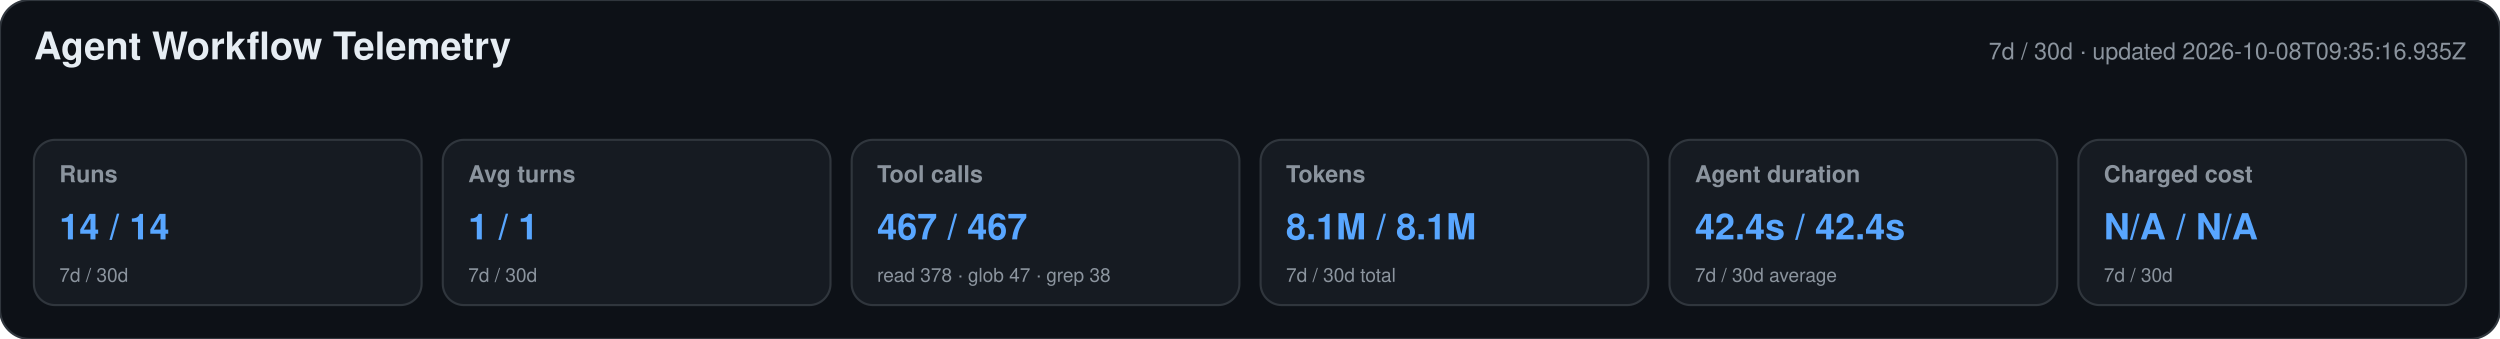
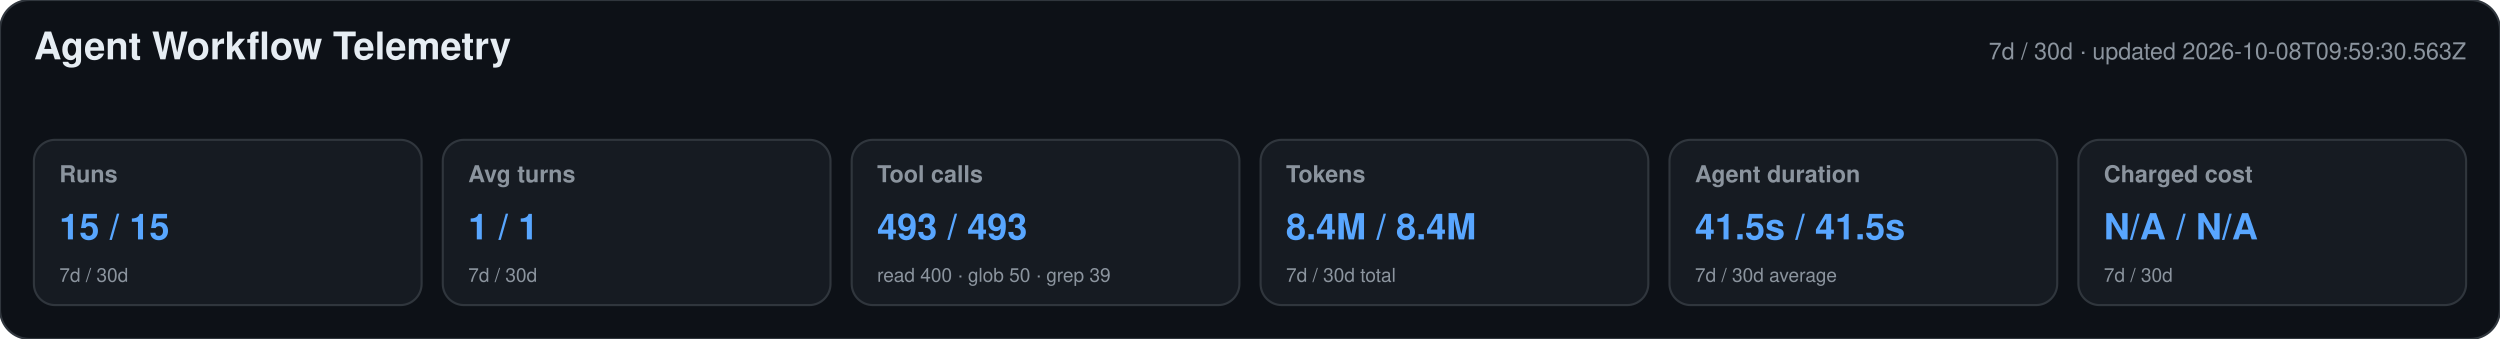
<svg xmlns="http://www.w3.org/2000/svg" width="1180" height="160" viewBox="0 0 1180 160" role="img" aria-labelledby="title desc">
  <style>text{font-family:-apple-system,BlinkMacSystemFont,"Segoe UI",Helvetica,Arial,sans-serif}.heading{font-size:18px;font-weight:650;fill:#e6edf3}.meta,.label,.secondary{fill:#8b949e}.meta,.label{font-size:11px}.label{font-weight:600}.primary{font-size:17px;font-weight:700;fill:#58a6ff}.secondary{font-size:9px}</style>
  <rect width="1180" height="160" rx="14" fill="#0d1117" stroke="#30363d" />
  <text x="16" y="28" class="heading">Agent Workflow Telemetry</text>
-   <text x="1164" y="28" text-anchor="end" class="meta">7d / 30d · updated 2026-10-08T09:35:16.935Z</text>
+   <text x="1164" y="28" text-anchor="end" class="meta">7d / 30d · updated 2026-10-08T09:59:30.563Z</text>
  <g>
    <rect x="16" y="66" width="183" height="78" rx="10" fill="#161b22" stroke="#30363d" />
    <text x="28" y="86" class="label">Runs</text>
-     <text x="28" y="113" class="primary">14 / 14</text>
+     <text x="28" y="113" class="primary">15 / 15</text>
    <text x="28" y="133" class="secondary">7d / 30d</text>
  </g>
  <g>
    <rect x="209" y="66" width="183" height="78" rx="10" fill="#161b22" stroke="#30363d" />
    <text x="221" y="86" class="label">Avg turns</text>
    <text x="221" y="113" class="primary">1 / 1</text>
    <text x="221" y="133" class="secondary">7d / 30d</text>
  </g>
  <g>
    <rect x="402" y="66" width="183" height="78" rx="10" fill="#161b22" stroke="#30363d" />
    <text x="414" y="86" class="label">Tool calls</text>
-     <text x="414" y="113" class="primary">467 / 467</text>
-     <text x="414" y="133" class="secondary">read 378 · glob 47 · grep 38</text>
+     <text x="414" y="113" class="primary">493 / 493</text>
+     <text x="414" y="133" class="secondary">read 400 · glob 50 · grep 39</text>
  </g>
  <g>
    <rect x="595" y="66" width="183" height="78" rx="10" fill="#161b22" stroke="#30363d" />
    <text x="607" y="86" class="label">Tokens</text>
-     <text x="607" y="113" class="primary">8.1M / 8.1M</text>
+     <text x="607" y="113" class="primary">8.4M / 8.4M</text>
    <text x="607" y="133" class="secondary">7d / 30d total</text>
  </g>
  <g>
    <rect x="788" y="66" width="183" height="78" rx="10" fill="#161b22" stroke="#30363d" />
    <text x="800" y="86" class="label">Agent duration</text>
-     <text x="800" y="113" class="primary">42.4s / 42.4s</text>
+     <text x="800" y="113" class="primary">41.5s / 41.5s</text>
    <text x="800" y="133" class="secondary">7d / 30d average</text>
  </g>
  <g>
    <rect x="981" y="66" width="183" height="78" rx="10" fill="#161b22" stroke="#30363d" />
    <text x="993" y="86" class="label">Charged cost</text>
    <text x="993" y="113" class="primary">N/A / N/A</text>
    <text x="993" y="133" class="secondary">7d / 30d</text>
  </g>
</svg>
